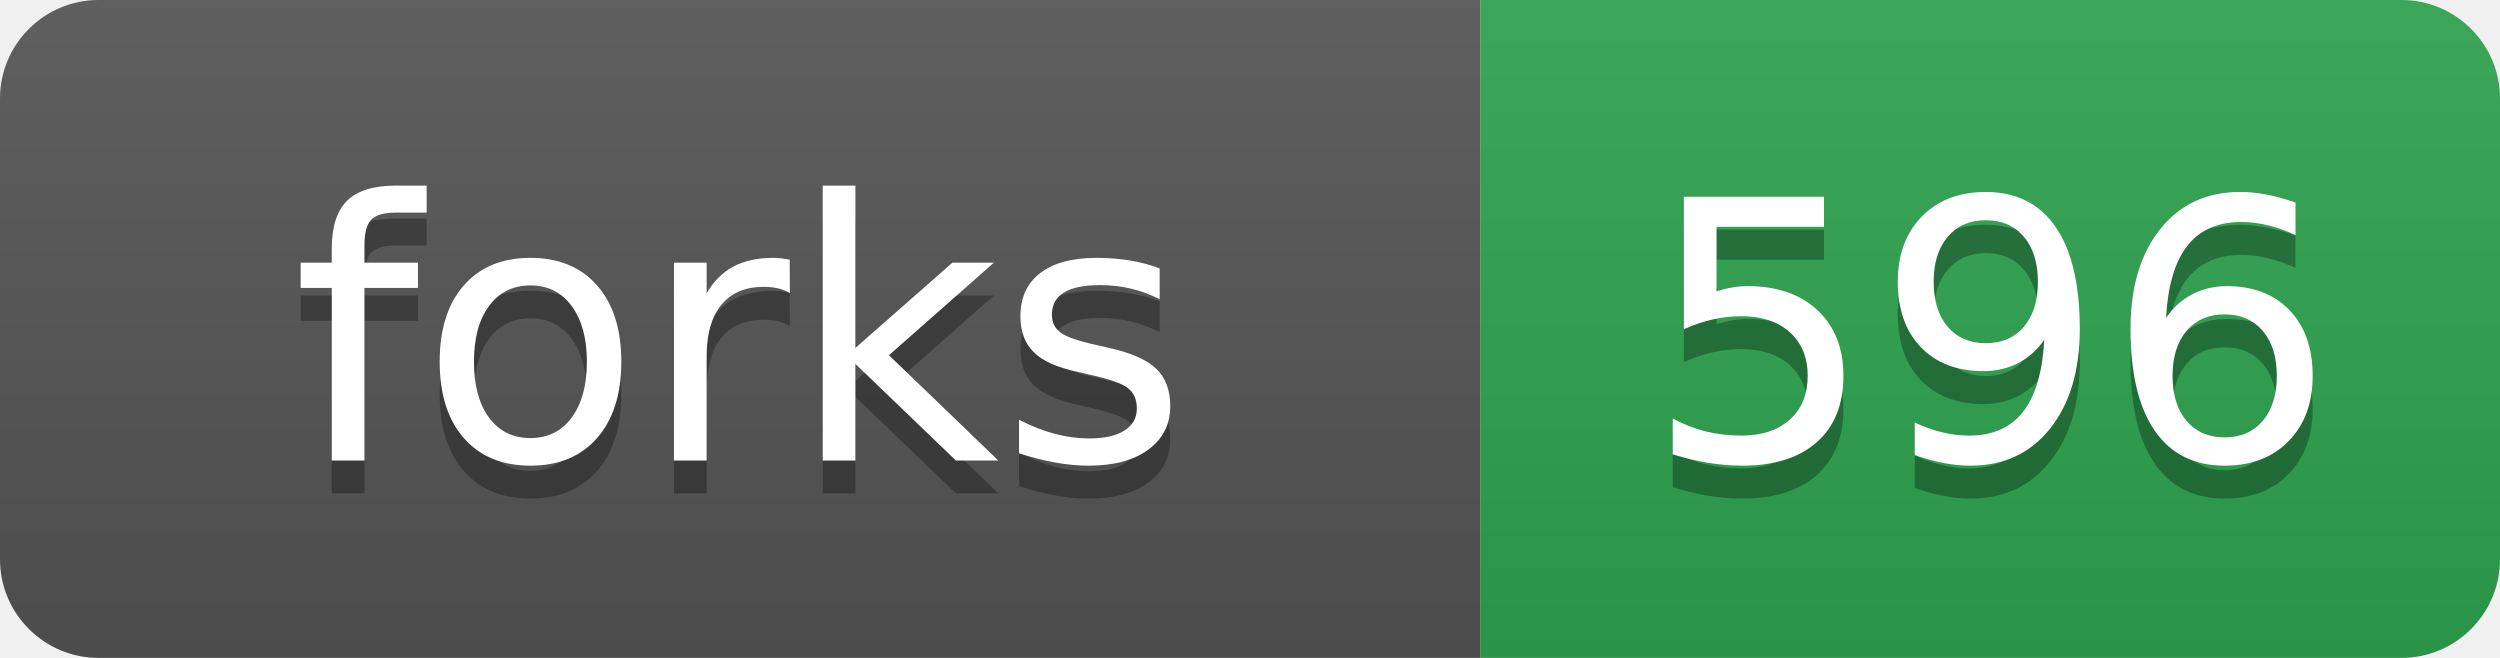
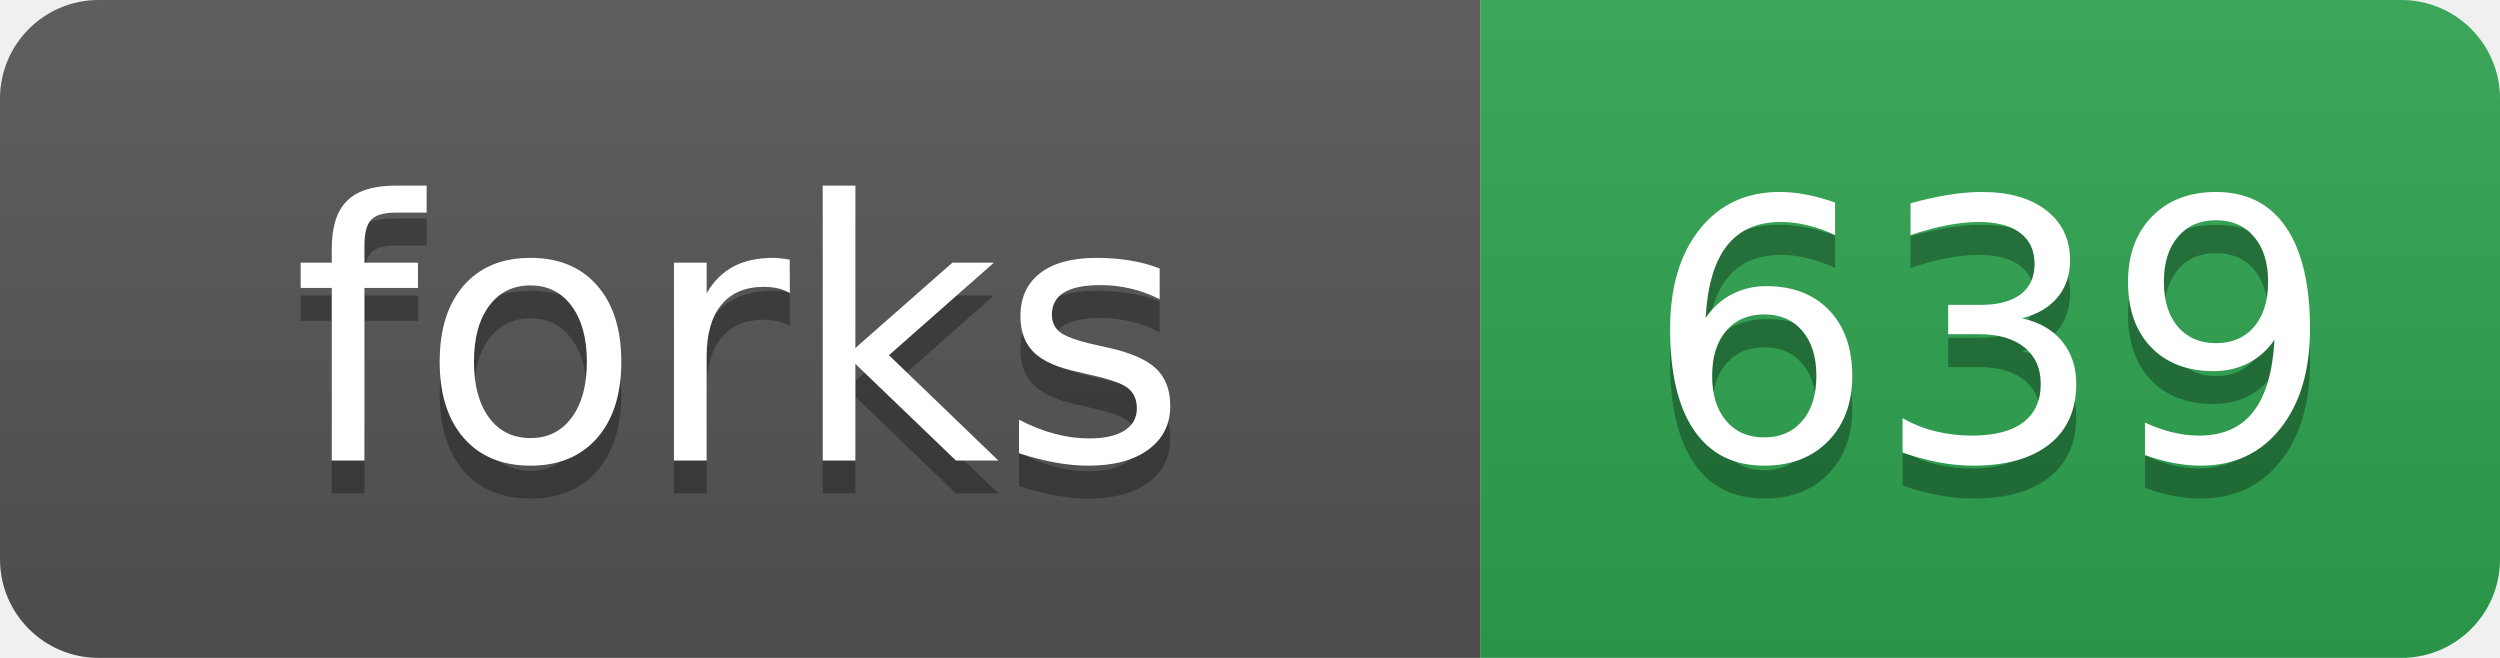
- <svg xmlns="http://www.w3.org/2000/svg" width="76" height="20" role="img" aria-label="forks: 596">
+ <svg xmlns="http://www.w3.org/2000/svg" width="76" height="20" role="img" aria-label="forks: 639">
  <linearGradient id="s" x2="0" y2="100%">
    <stop offset="0" stop-color="#bbb" stop-opacity=".1" />
    <stop offset="1" stop-opacity=".1" />
  </linearGradient>
  <clipPath id="r">
    <rect width="76" height="20" rx="3" fill="#fff" />
  </clipPath>
  <g clip-path="url(#r)">
    <rect width="45" height="20" fill="#555" />
    <rect x="45" width="31" height="20" fill="#2ea44f" />
    <rect width="76" height="20" fill="url(#s)" />
  </g>
  <g fill="#fff" text-anchor="middle" font-family="Verdana,Geneva,DejaVu Sans,sans-serif" text-rendering="geometricPrecision" font-size="110">
    <text aria-hidden="true" x="225" y="150" fill="#010101" fill-opacity=".3" transform="scale(.1)">forks</text>
    <text x="225" y="140" transform="scale(.1)">forks</text>
-     <text aria-hidden="true" x="605" y="150" fill="#010101" fill-opacity=".3" transform="scale(.1)">596</text>
-     <text x="605" y="140" transform="scale(.1)">596</text>
+     <text aria-hidden="true" x="605" y="150" fill="#010101" fill-opacity=".3" transform="scale(.1)">639</text>
+     <text x="605" y="140" transform="scale(.1)">639</text>
  </g>
</svg>
